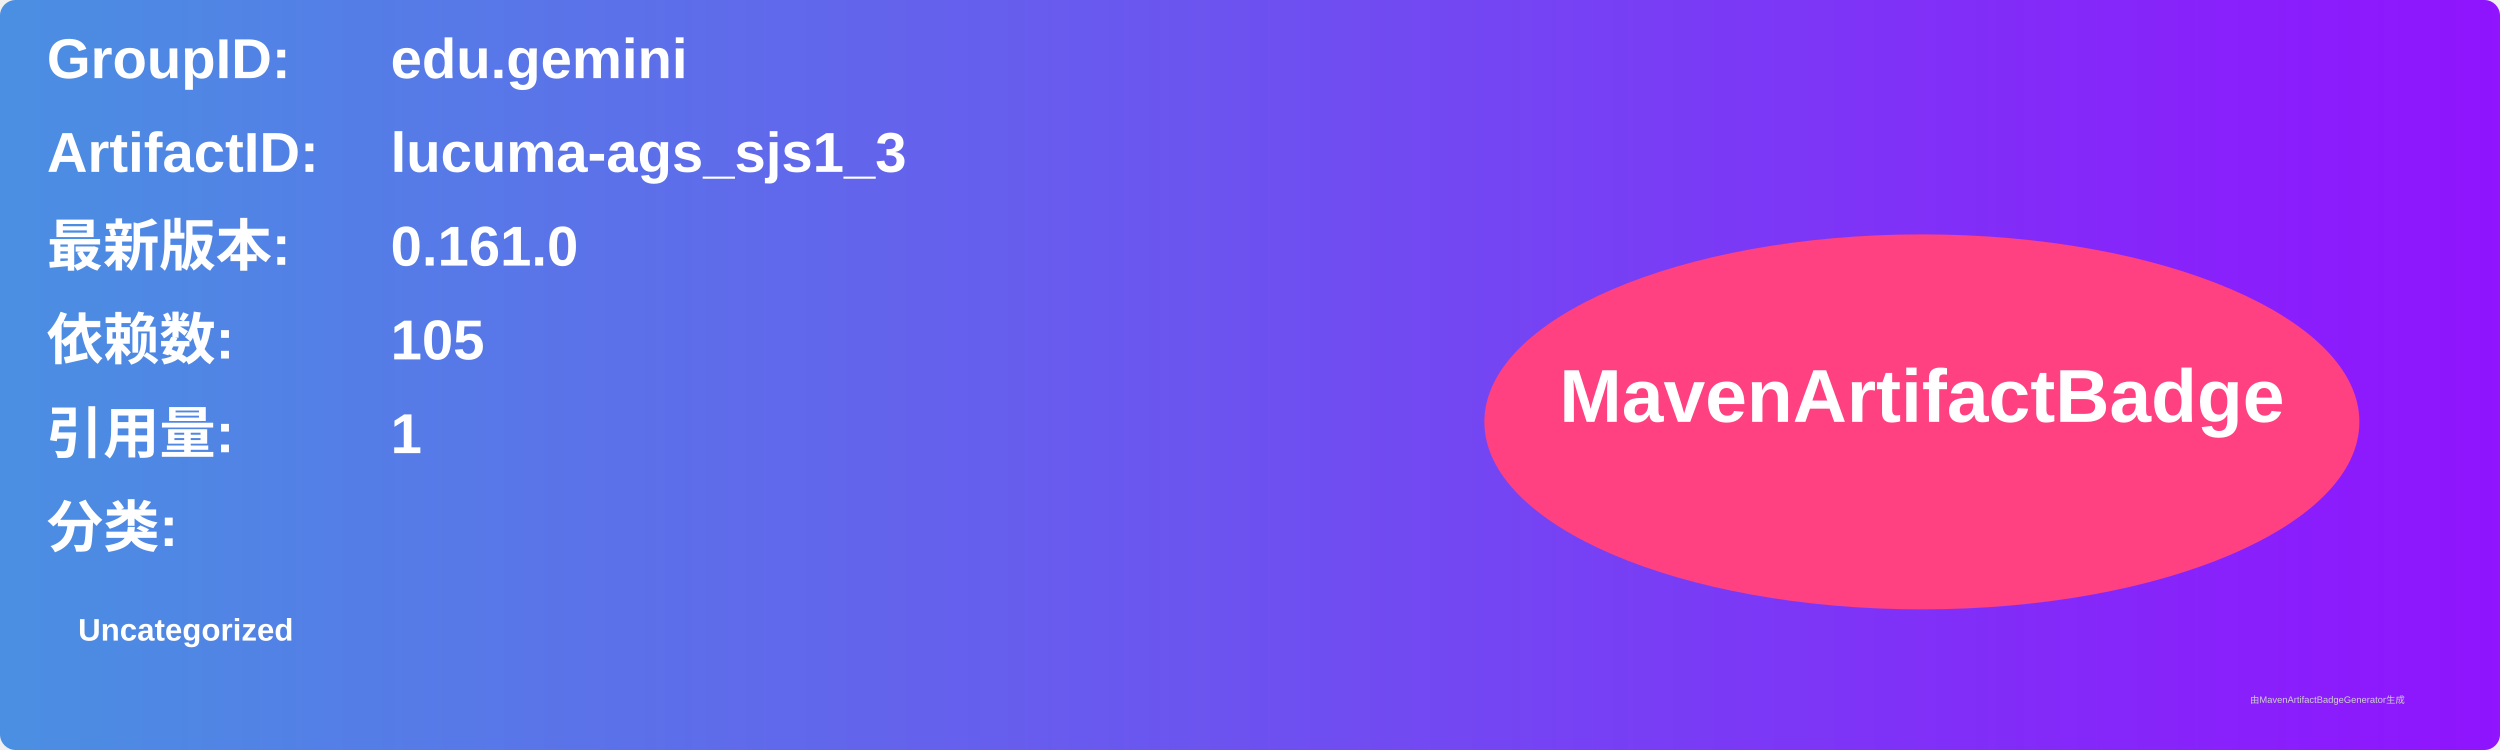
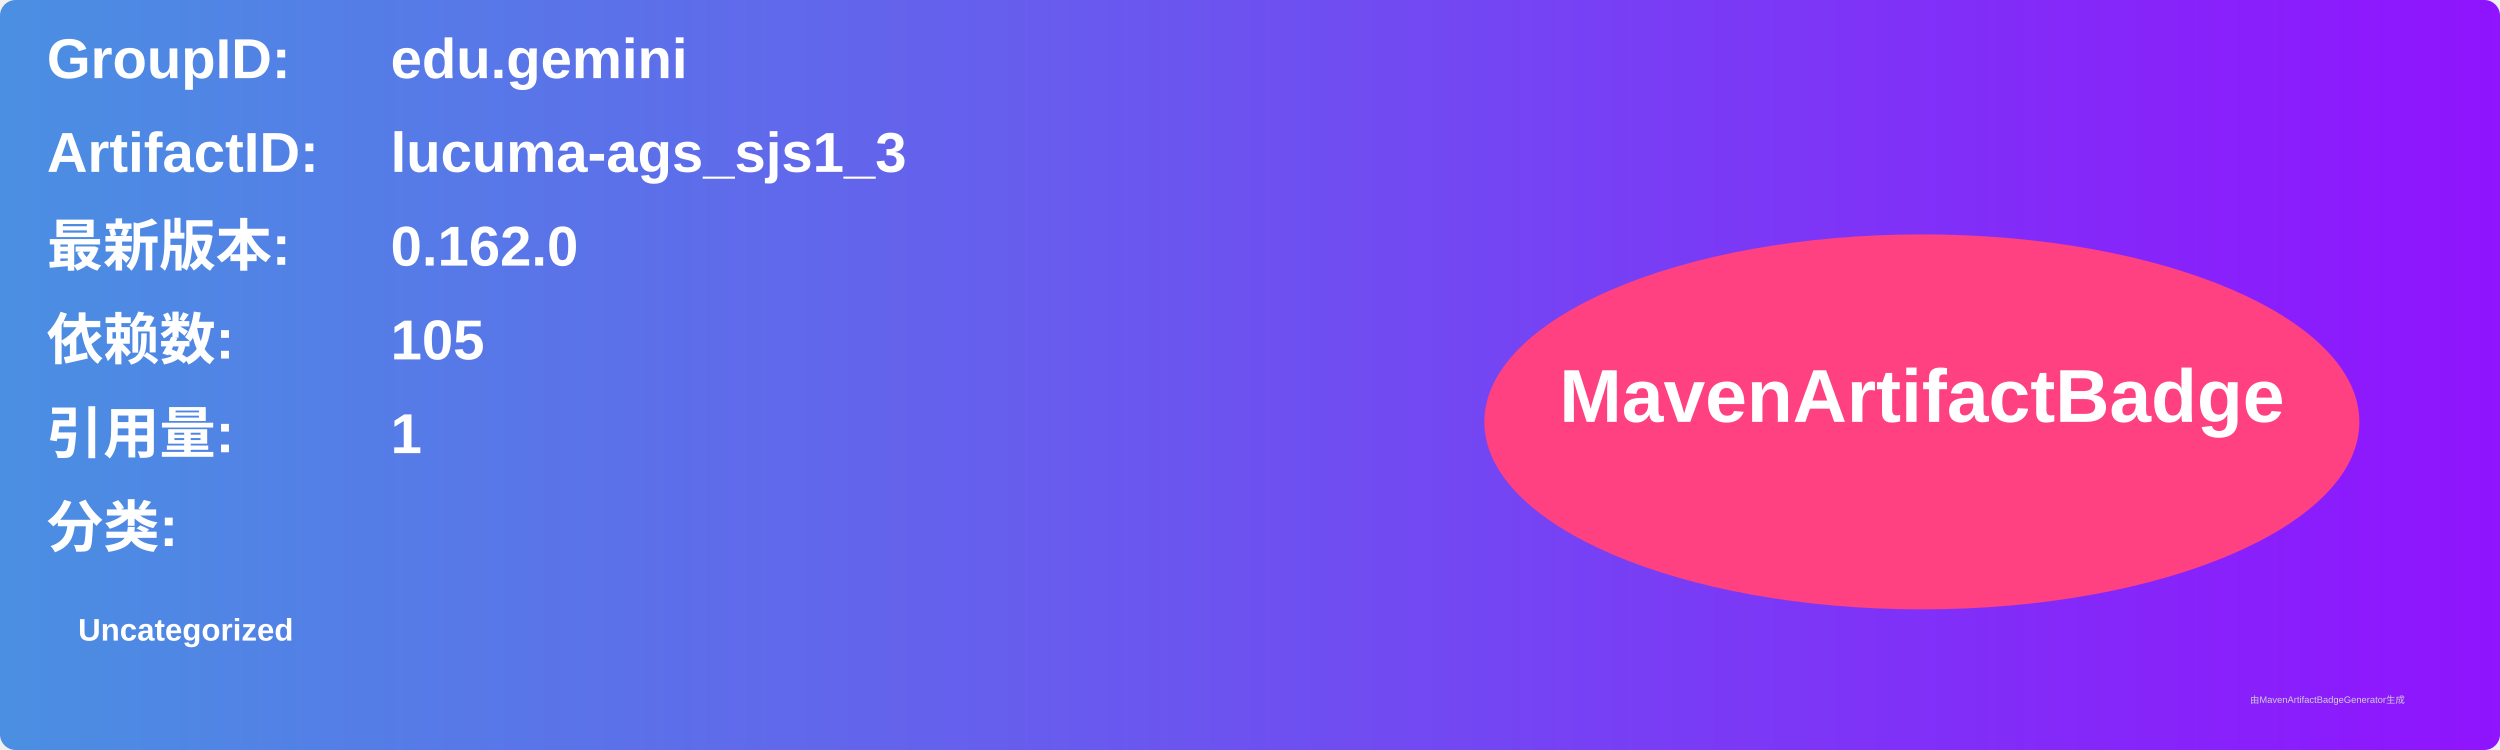
<svg xmlns="http://www.w3.org/2000/svg" width="800" height="240" viewBox="0 0 800 240">
  <linearGradient id="grad" x1="0%" y1="0%" x2="100%" y2="0%">
    <stop offset="0%" stop-color="#4a90e2" />
    <stop offset="100%" stop-color="#9013fe" />
  </linearGradient>
  <rect width="100%" height="100%" rx="5" ry="5" fill="url(#grad)" />
  <g transform="translate(15, 15)">
    <text x="0" y="10" font-family="Arial" font-size="18" fill="white" font-weight="bold" width="260">GroupID:</text>
    <text x="110" y="10" font-family="Arial" font-size="18" fill="white" font-weight="bold" width="460">edu.gemini</text>
    <text x="0" y="40" font-family="Arial" font-size="18" fill="white" font-weight="bold" width="260">ArtifactID:</text>
    <text x="110" y="40" font-family="Arial" font-size="18" fill="white" font-weight="bold" width="460">lucuma-ags_sjs1_3</text>
    <text x="0" y="70" font-family="Arial" font-size="18" fill="white" font-weight="bold">最新版本:</text>
    <text x="110" y="70" font-family="Arial" font-size="18" fill="white" font-weight="bold">
-       <tspan font-weight="bold">0.161.0</tspan>
+       <tspan font-weight="bold">0.162.0</tspan>
    </text>
    <text x="0" y="100" font-family="Arial" font-size="18" fill="white" font-weight="bold">依赖数: </text>
    <text x="110" y="100" font-family="Arial" font-size="18" fill="white">
      <tspan font-weight="bold">105</tspan>
    </text>
    <text x="0" y="130" font-family="Arial" font-size="18" fill="white" font-weight="bold">引用量: </text>
    <text x="110" y="130" font-family="Arial" font-size="18" fill="white">
      <tspan font-weight="bold">1</tspan>
    </text>
    <text x="0" y="160" font-family="Arial" font-size="18" fill="white" font-weight="bold">分类:</text>
    <text x="10" y="190" font-family="Arial" font-size="10" fill="white">
      <tspan font-weight="bold">Uncategorized</tspan>
    </text>
    <ellipse cx="600" cy="120" rx="140" ry="60" fill="#ff4081" />
    <text x="600" y="120" text-anchor="middle" font-family="Arial" font-size="24" fill="white" font-weight="bold">MavenArtifactBadge</text>
  </g>
  <text x="720" y="225" font-family="Arial" font-size="3" fill="#d0d0d0">由MavenArtifactBadgeGenerator生成</text>
</svg>
